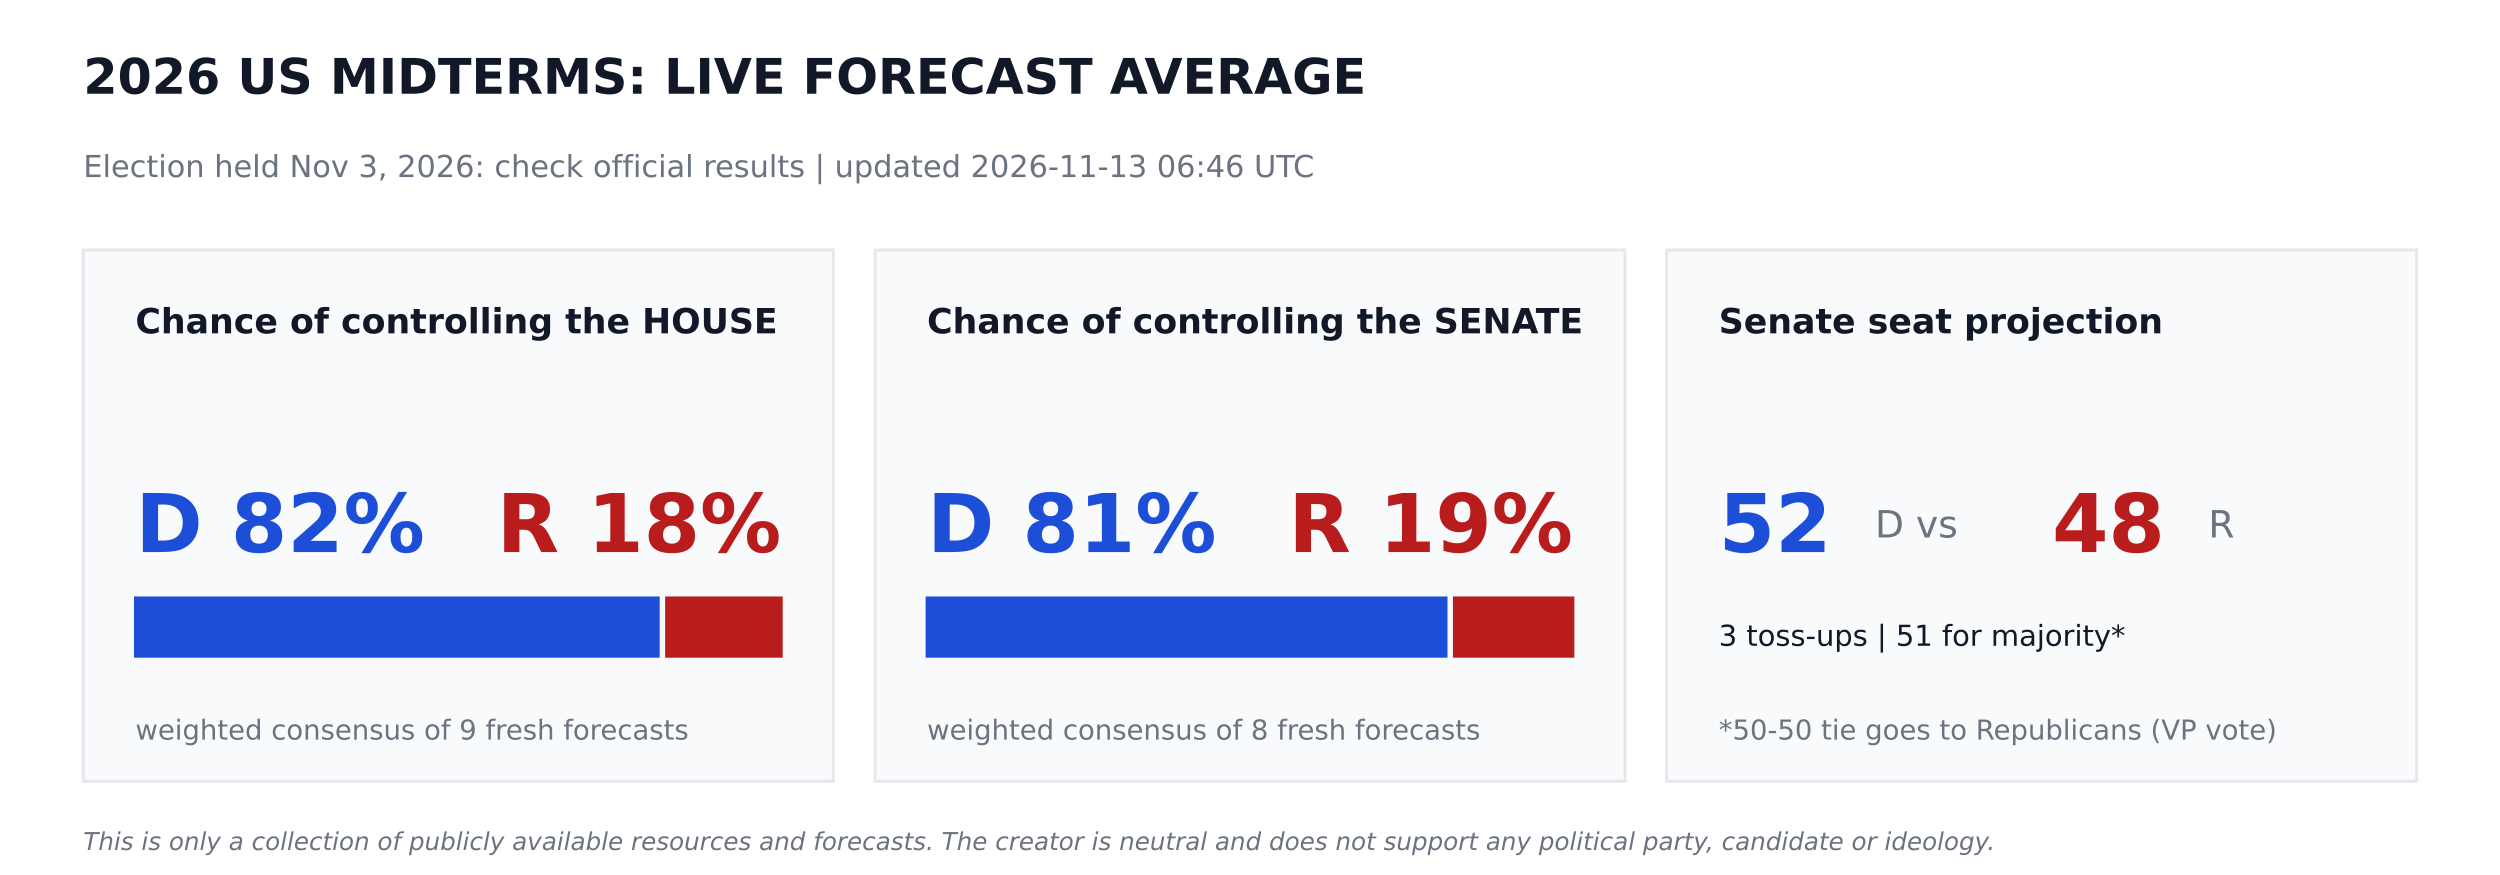
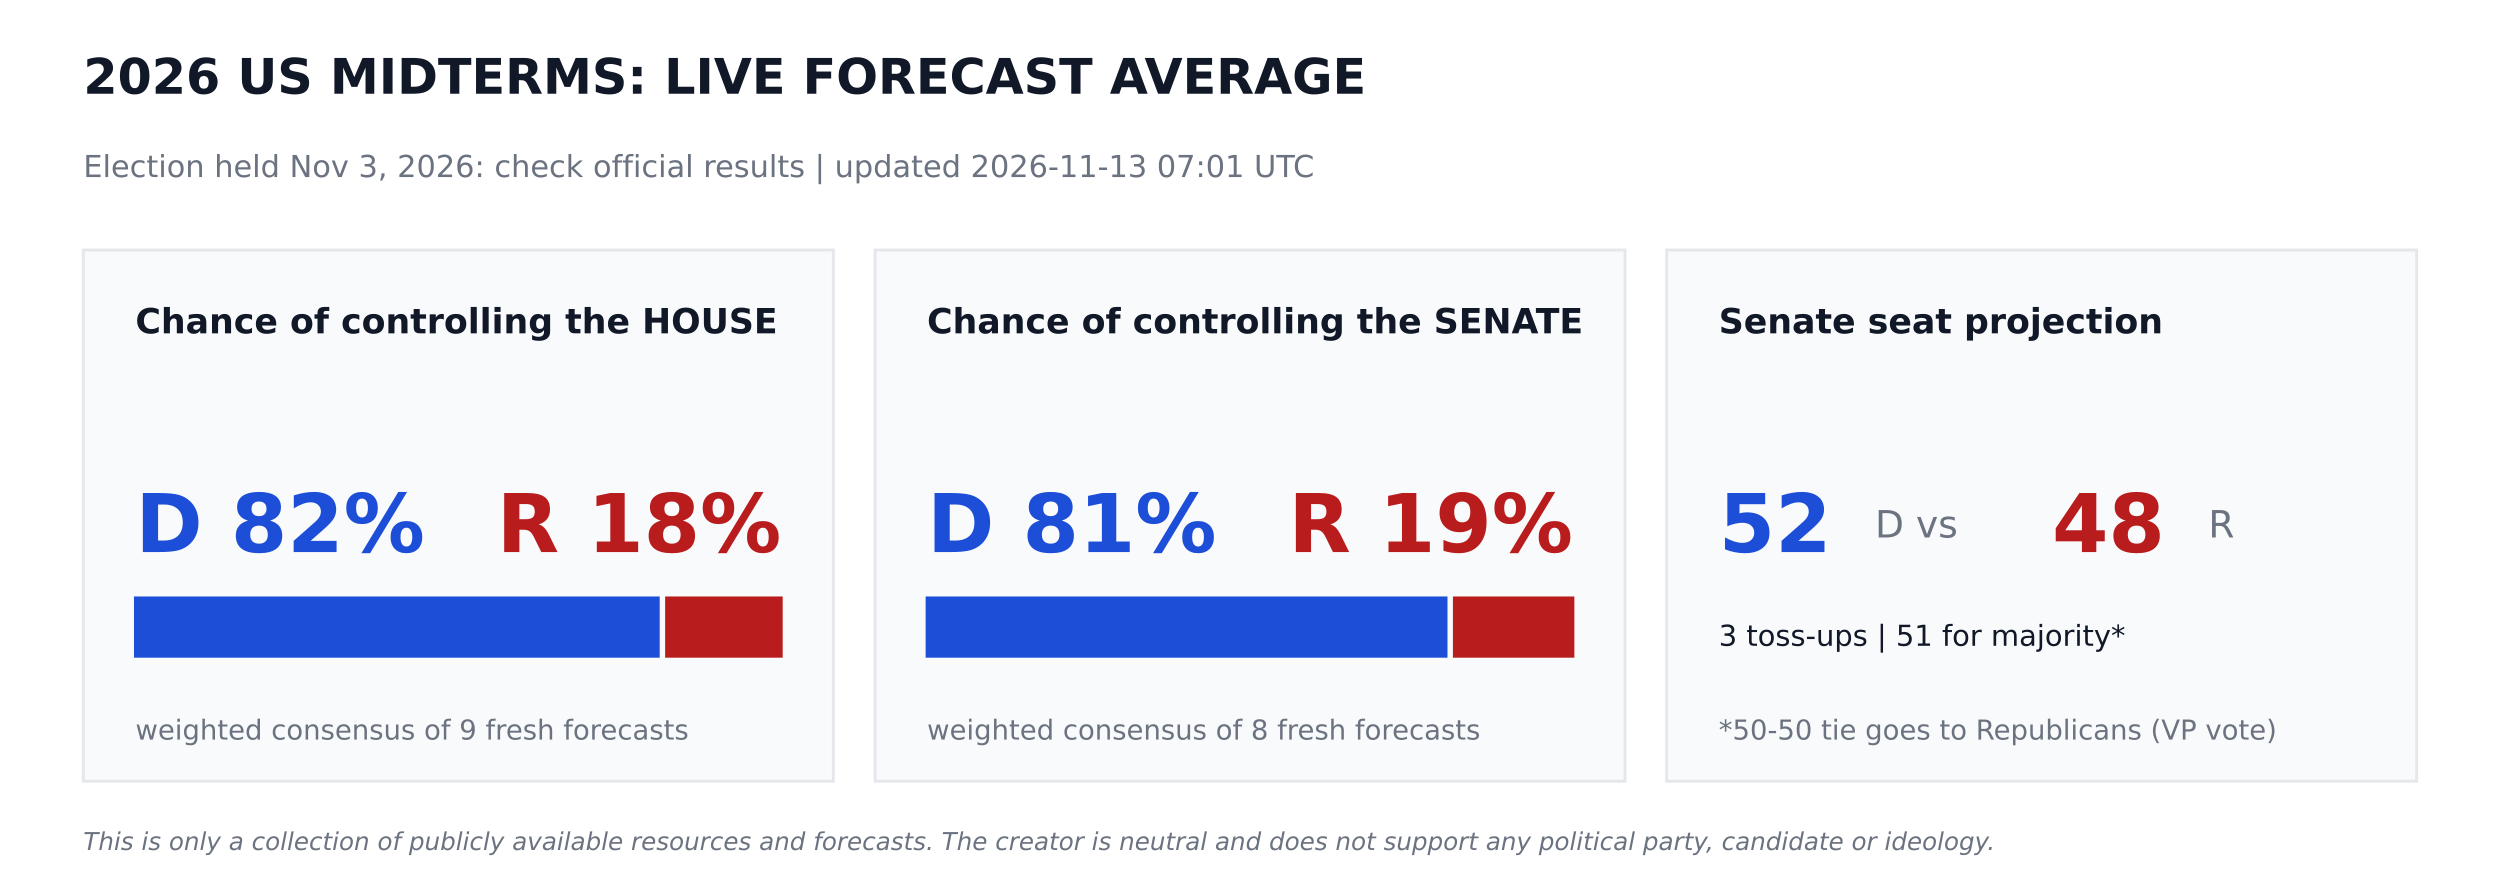
<svg xmlns="http://www.w3.org/2000/svg" width="864pt" height="302.4pt" viewBox="0 0 864 302.4" version="1.1">
  <defs>
    <style type="text/css">*{stroke-linejoin: round; stroke-linecap: butt}</style>
  </defs>
  <g id="figure_1">
    <g id="patch_1">
      <path d="M 0 302.4  L 864 302.4  L 864 0  L 0 0  z " style="fill: #ffffff" />
    </g>
    <g id="axes_1">
      <g id="patch_2">
-         <path d="M 28.8 270  L 288 270  L 288 86.4  L 28.8 86.4  z " clip-path="url(#pf4072995f1)" style="fill: #f9fafb; stroke: #e5e7eb; stroke-linejoin: miter" />
+         <path d="M 28.8 270  L 288 270  L 288 86.4  L 28.8 86.4  z " clip-path="url(#p05a047e87f)" style="fill: #f9fafb; stroke: #e5e7eb; stroke-linejoin: miter" />
      </g>
      <g id="patch_3">
-         <path d="M 46.8 226.8  L 227.491 226.8  L 227.491 206.64  L 46.8 206.64  z " clip-path="url(#pf4072995f1)" style="fill: #1d4ed8; stroke: #1d4ed8; stroke-linejoin: miter" />
+         <path d="M 46.8 226.8  L 227.491 226.8  L 227.491 206.64  L 46.8 206.64  z " clip-path="url(#p05a047e87f)" style="fill: #1d4ed8; stroke: #1d4ed8; stroke-linejoin: miter" />
      </g>
      <g id="patch_4">
-         <path d="M 230.371 226.8  L 270 226.8  L 270 206.64  L 230.371 206.64  z " clip-path="url(#pf4072995f1)" style="fill: #b91c1c; stroke: #b91c1c; stroke-linejoin: miter" />
+         <path d="M 230.371 226.8  L 270 226.8  L 270 206.64  L 230.371 206.64  z " clip-path="url(#p05a047e87f)" style="fill: #b91c1c; stroke: #b91c1c; stroke-linejoin: miter" />
      </g>
      <g id="patch_5">
-         <path d="M 302.4 270  L 561.6 270  L 561.6 86.4  L 302.4 86.4  z " clip-path="url(#pf4072995f1)" style="fill: #f9fafb; stroke: #e5e7eb; stroke-linejoin: miter" />
+         <path d="M 302.4 270  L 561.6 270  L 561.6 86.4  L 302.4 86.4  z " clip-path="url(#p05a047e87f)" style="fill: #f9fafb; stroke: #e5e7eb; stroke-linejoin: miter" />
      </g>
      <g id="patch_6">
-         <path d="M 320.4 226.8  L 499.752 226.8  L 499.752 206.64  L 320.4 206.64  z " clip-path="url(#pf4072995f1)" style="fill: #1d4ed8; stroke: #1d4ed8; stroke-linejoin: miter" />
+         <path d="M 320.4 226.8  L 499.752 226.8  L 499.752 206.64  L 320.4 206.64  z " clip-path="url(#p05a047e87f)" style="fill: #1d4ed8; stroke: #1d4ed8; stroke-linejoin: miter" />
      </g>
      <g id="patch_7">
-         <path d="M 502.632 226.8  L 543.6 226.8  L 543.6 206.64  L 502.632 206.64  z " clip-path="url(#pf4072995f1)" style="fill: #b91c1c; stroke: #b91c1c; stroke-linejoin: miter" />
+         <path d="M 502.632 226.8  L 543.6 226.8  L 543.6 206.64  L 502.632 206.64  z " clip-path="url(#p05a047e87f)" style="fill: #b91c1c; stroke: #b91c1c; stroke-linejoin: miter" />
      </g>
      <g id="patch_8">
-         <path d="M 576 270  L 835.2 270  L 835.2 86.4  L 576 86.4  z " clip-path="url(#pf4072995f1)" style="fill: #f9fafb; stroke: #e5e7eb; stroke-linejoin: miter" />
+         <path d="M 576 270  L 835.2 270  L 835.2 86.4  L 576 86.4  z " clip-path="url(#p05a047e87f)" style="fill: #f9fafb; stroke: #e5e7eb; stroke-linejoin: miter" />
      </g>
      <g id="text_1">
        <text style="font-weight: 700; font-size: 17px; font-family: 'DejaVu Sans'; text-anchor: start; fill: #111827" x="28.8" y="32.4" transform="rotate(-0 28.8 32.4)">2026 US MIDTERMS: LIVE FORECAST AVERAGE</text>
      </g>
      <g id="text_2">
-         <text style="font-size: 10.5px; font-family: 'DejaVu Sans'; text-anchor: start; fill: #6b7280" x="28.8" y="61.2" transform="rotate(-0 28.8 61.2)">Election held Nov 3, 2026: check official results   |   updated 2026-11-13 06:46 UTC</text>
+         <text style="font-size: 10.5px; font-family: 'DejaVu Sans'; text-anchor: start; fill: #6b7280" x="28.8" y="61.2" transform="rotate(-0 28.8 61.2)">Election held Nov 3, 2026: check official results   |   updated 2026-11-13 07:01 UTC</text>
      </g>
      <g id="text_3">
        <text style="font-weight: 700; font-size: 12px; font-family: 'DejaVu Sans'; text-anchor: start; fill: #111827" x="46.8" y="115.2" transform="rotate(-0 46.8 115.2)">Chance of controlling the HOUSE</text>
      </g>
      <g id="text_4">
        <text style="font-weight: 700; font-size: 28px; font-family: 'DejaVu Sans'; text-anchor: start; fill: #1d4ed8" x="46.8" y="190.8" transform="rotate(-0 46.8 190.8)">D 82%</text>
      </g>
      <g id="text_5">
        <text style="font-weight: 700; font-size: 28px; font-family: 'DejaVu Sans'; text-anchor: end; fill: #b91c1c" x="270" y="190.8" transform="rotate(-0 270 190.8)">R 18%</text>
      </g>
      <g id="text_6">
        <text style="font-size: 9.5px; font-family: 'DejaVu Sans'; text-anchor: start; fill: #6b7280" x="46.8" y="255.6" transform="rotate(-0 46.8 255.6)">weighted consensus of 9 fresh forecasts</text>
      </g>
      <g id="text_7">
        <text style="font-weight: 700; font-size: 12px; font-family: 'DejaVu Sans'; text-anchor: start; fill: #111827" x="320.4" y="115.2" transform="rotate(-0 320.4 115.2)">Chance of controlling the SENATE</text>
      </g>
      <g id="text_8">
        <text style="font-weight: 700; font-size: 28px; font-family: 'DejaVu Sans'; text-anchor: start; fill: #1d4ed8" x="320.4" y="190.8" transform="rotate(-0 320.4 190.8)">D 81%</text>
      </g>
      <g id="text_9">
        <text style="font-weight: 700; font-size: 28px; font-family: 'DejaVu Sans'; text-anchor: end; fill: #b91c1c" x="543.6" y="190.8" transform="rotate(-0 543.6 190.8)">R 19%</text>
      </g>
      <g id="text_10">
        <text style="font-size: 9.5px; font-family: 'DejaVu Sans'; text-anchor: start; fill: #6b7280" x="320.4" y="255.6" transform="rotate(-0 320.4 255.6)">weighted consensus of 8 fresh forecasts</text>
      </g>
      <g id="text_11">
        <text style="font-weight: 700; font-size: 12px; font-family: 'DejaVu Sans'; text-anchor: start; fill: #111827" x="594" y="115.2" transform="rotate(-0 594 115.2)">Senate seat projection</text>
      </g>
      <g id="text_12">
        <text style="font-weight: 700; font-size: 28px; font-family: 'DejaVu Sans'; text-anchor: start; fill: #1d4ed8" x="594" y="190.8" transform="rotate(-0 594 190.8)">52</text>
      </g>
      <g id="text_13">
        <text style="font-size: 13px; font-family: 'DejaVu Sans'; text-anchor: start; fill: #6b7280" x="648" y="185.76" transform="rotate(-0 648 185.76)">D  vs</text>
      </g>
      <g id="text_14">
        <text style="font-weight: 700; font-size: 28px; font-family: 'DejaVu Sans'; text-anchor: start; fill: #b91c1c" x="709.2" y="190.8" transform="rotate(-0 709.2 190.8)">48</text>
      </g>
      <g id="text_15">
        <text style="font-size: 13px; font-family: 'DejaVu Sans'; text-anchor: start; fill: #6b7280" x="763.2" y="185.76" transform="rotate(-0 763.2 185.76)">R</text>
      </g>
      <g id="text_16">
        <text style="font-size: 10px; font-family: 'DejaVu Sans'; text-anchor: start; fill: #111827" x="594" y="223.2" transform="rotate(-0 594 223.2)">3 toss-ups  |  51 for majority*</text>
      </g>
      <g id="text_17">
        <text style="font-size: 9.5px; font-family: 'DejaVu Sans'; text-anchor: start; fill: #6b7280" x="594" y="255.6" transform="rotate(-0 594 255.6)">*50-50 tie goes to Republicans (VP vote)</text>
      </g>
      <g id="text_18">
        <text style="font-style: italic; font-size: 8.5px; font-family: 'DejaVu Sans'; text-anchor: start; fill: #6b7280" x="28.8" y="293.76" transform="rotate(-0 28.8 293.76)">This is only a collection of publicly available resources and forecasts. The creator is neutral and does not support any political party, candidate or ideology.</text>
      </g>
    </g>
  </g>
  <defs>
-     <clipPath id="pf4072995f1">
+     <clipPath id="p05a047e87f">
      <rect x="0" y="0" width="864" height="302.4" />
    </clipPath>
  </defs>
</svg>
